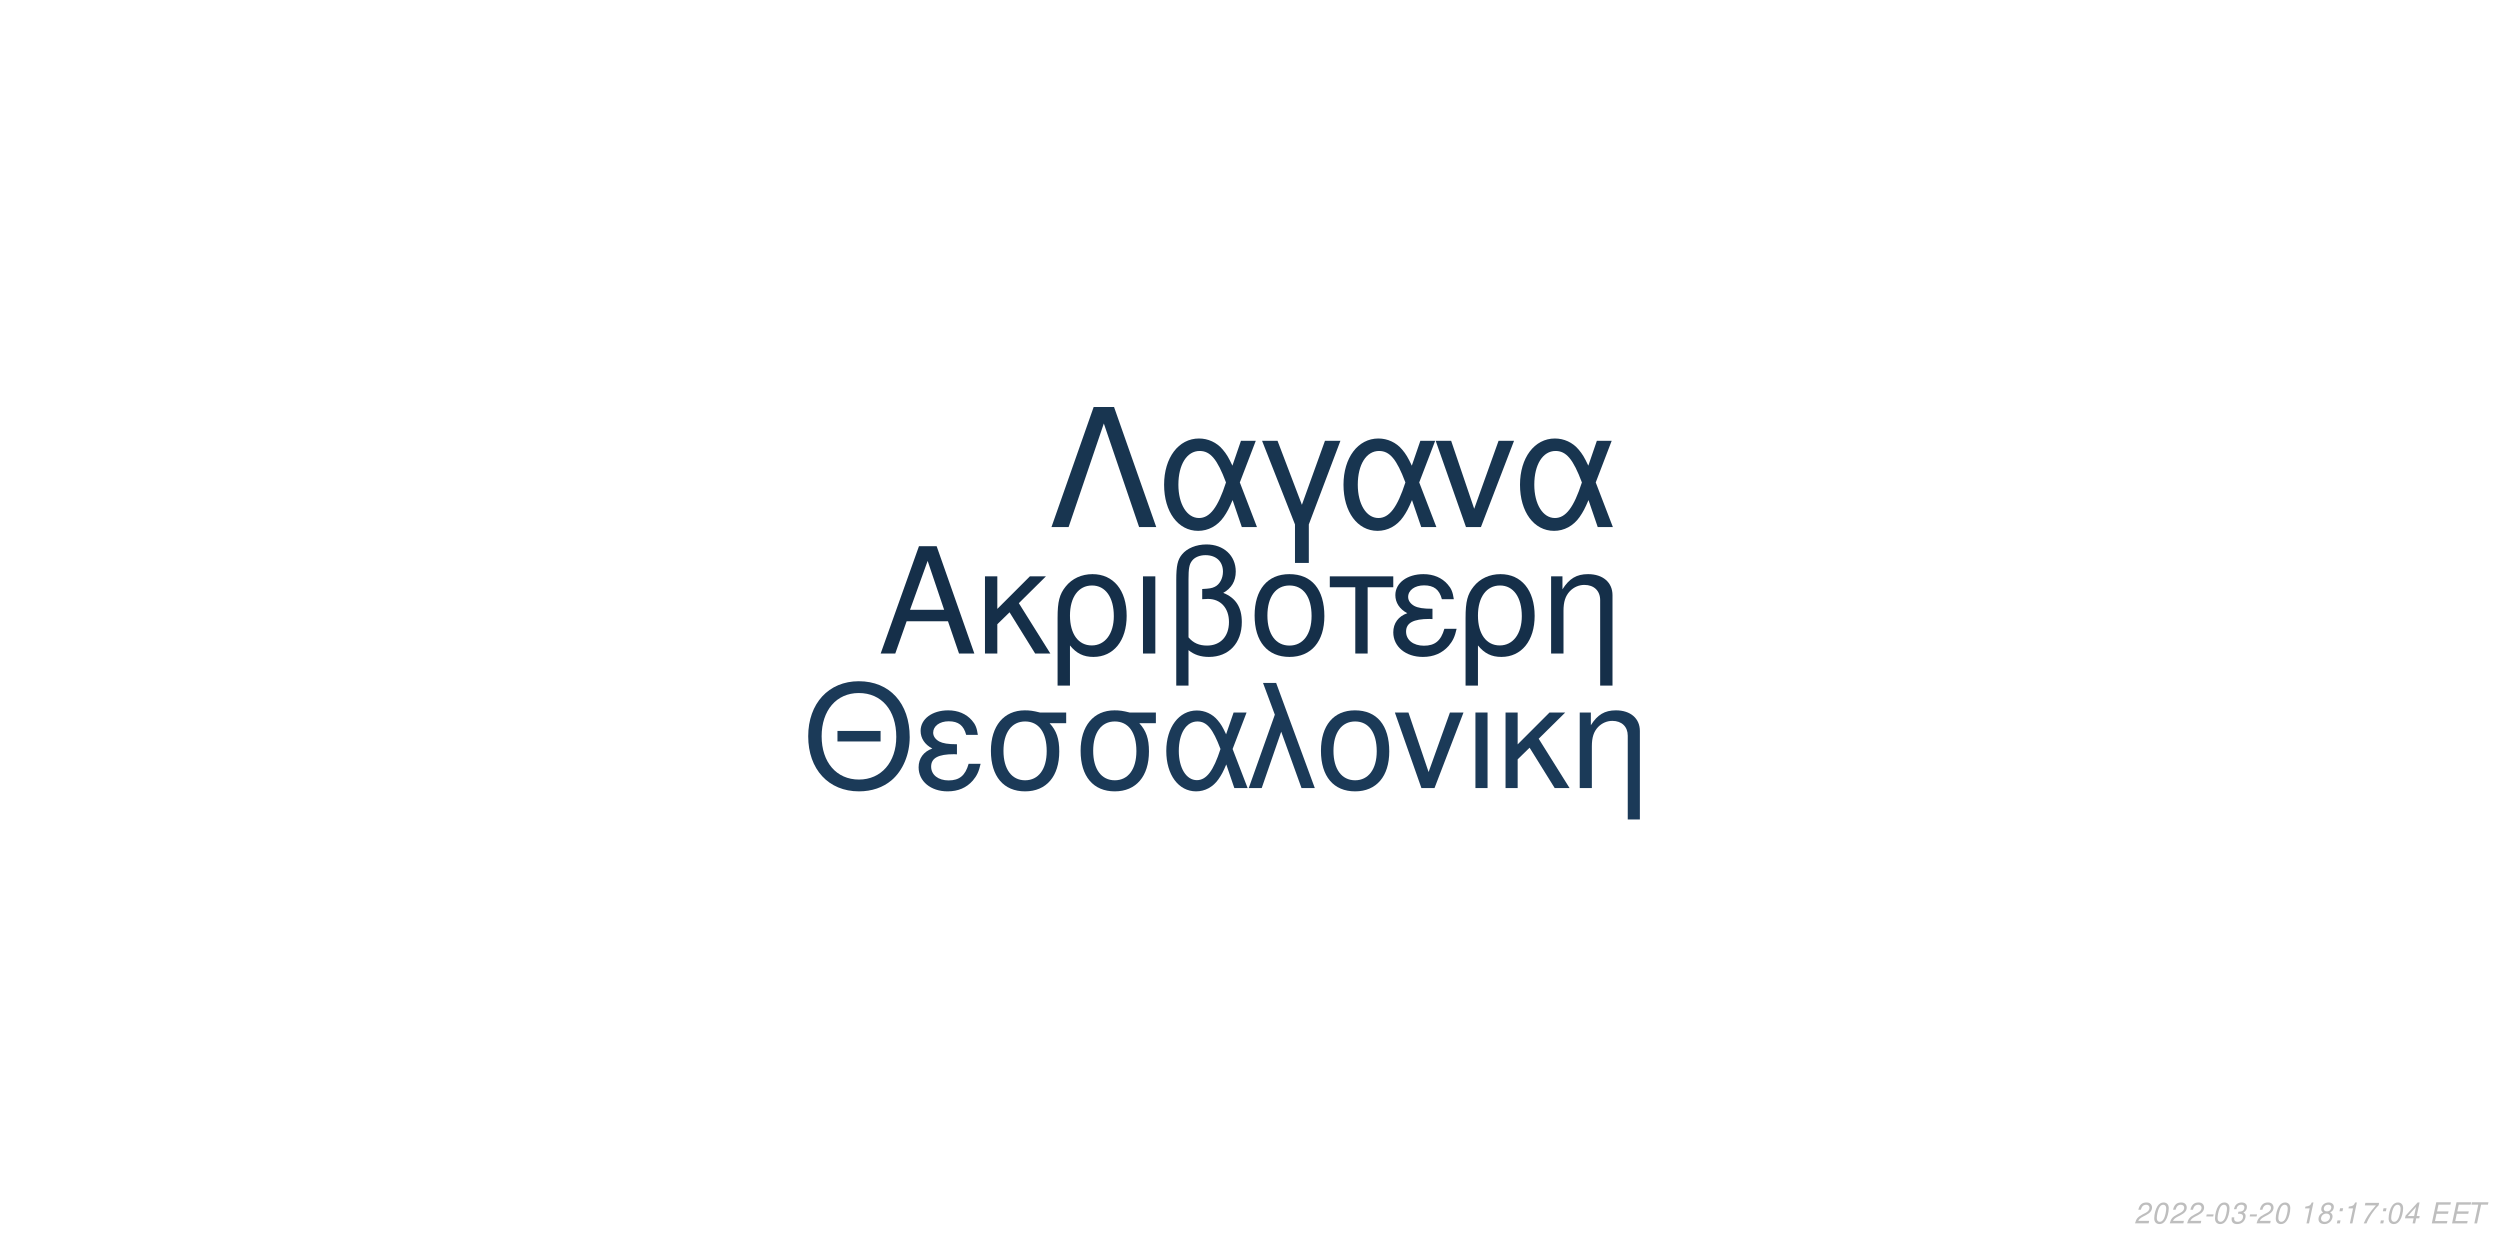
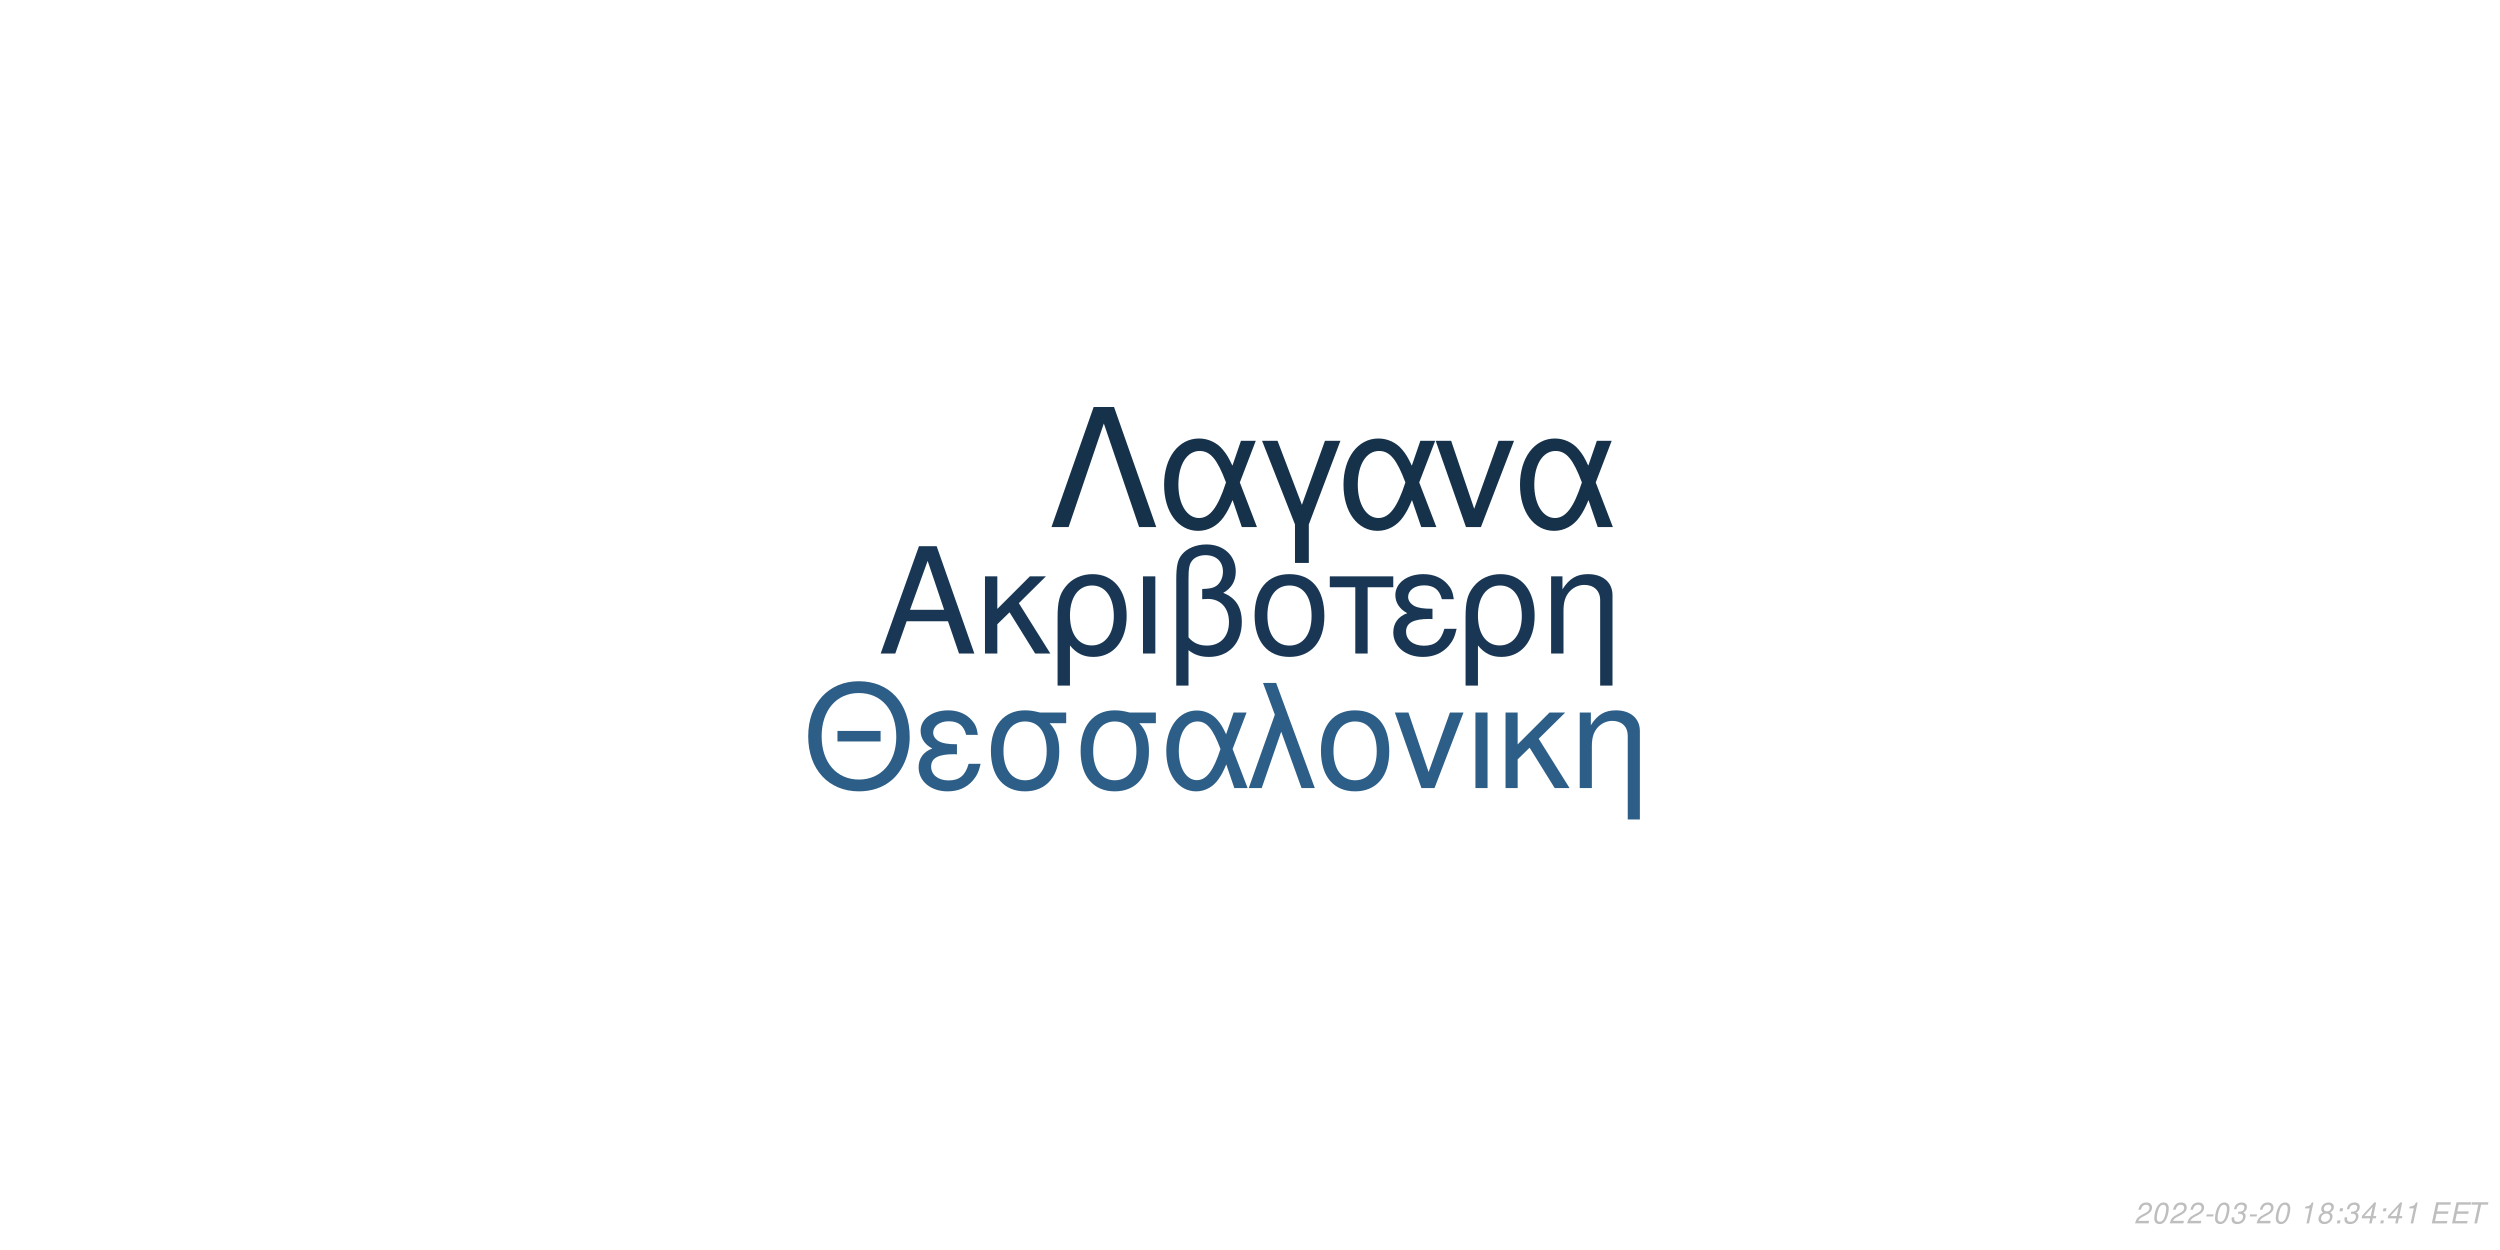
<svg xmlns="http://www.w3.org/2000/svg" xmlns:xlink="http://www.w3.org/1999/xlink" width="864pt" height="432pt" viewBox="0 0 864 432" version="1.1">
  <defs>
    <g>
      <symbol overflow="visible" id="glyph0-0">
        <path style="stroke:none;" d="" />
      </symbol>
      <symbol overflow="visible" id="glyph0-1">
        <path style="stroke:none;" d="M 24.125 -11.141 L 27.938 0 L 33.234 0 L 20.203 -37.094 L 14.094 -37.094 L 0.859 0 L 5.906 0 L 9.828 -11.141 Z M 22.797 -15.109 L 11 -15.109 L 17.094 -32.016 Z M 22.797 -15.109 " />
      </symbol>
      <symbol overflow="visible" id="glyph0-2">
        <path style="stroke:none;" d="M 7.172 -15.422 L 7.172 -26.672 L 2.906 -26.672 L 2.906 0 L 7.172 0 L 7.172 -10.125 L 11.406 -14.25 L 20.25 0 L 25.5 0 L 14.609 -17.406 L 23.969 -26.672 L 18.422 -26.672 Z M 7.172 -15.422 " />
      </symbol>
      <symbol overflow="visible" id="glyph0-3">
        <path style="stroke:none;" d="M 3 11.094 L 7.281 11.094 L 7.281 -2.797 C 9.516 -0.047 11.953 1.172 15.375 1.172 C 22.344 1.172 26.875 -4.422 26.875 -13.031 C 26.875 -21.891 22.297 -27.438 15.062 -27.438 C 11.297 -27.438 7.984 -25.906 5.797 -23.156 C 3.672 -20.516 3 -17.969 3 -12.359 Z M 14.906 -23.516 C 19.547 -23.516 22.438 -19.438 22.438 -12.922 C 22.438 -6.812 19.391 -2.797 14.812 -2.797 C 10.172 -2.797 7.281 -6.766 7.281 -13.125 C 7.281 -19.484 10.234 -23.516 14.906 -23.516 Z M 14.906 -23.516 " />
      </symbol>
      <symbol overflow="visible" id="glyph0-4">
        <path style="stroke:none;" d="M 3.516 0 L 7.781 0 L 7.781 -26.672 L 3.516 -26.672 Z M 3.516 0 " />
      </symbol>
      <symbol overflow="visible" id="glyph0-5">
        <path style="stroke:none;" d="M 4.016 11.094 L 8.25 11.094 L 8.25 -1.172 C 10.172 0.406 12.422 1.172 15.312 1.172 C 22.188 1.172 26.672 -3.609 26.672 -10.891 C 26.672 -15.984 24.578 -19.234 20.25 -20.969 C 23.109 -22.547 24.578 -25.031 24.578 -28.344 C 24.578 -33.844 20.406 -37.703 14.453 -37.703 C 10.938 -37.703 7.734 -36.391 6 -34.25 C 4.484 -32.422 4.016 -30.328 4.016 -25.391 Z M 8.25 -25.656 C 8.25 -29.359 8.5 -30.844 9.469 -32.062 C 10.375 -33.281 12.156 -34 14.094 -34 C 17.812 -34 20.156 -31.812 20.156 -28.297 C 20.156 -25.953 18.984 -23.812 17.297 -23.047 C 16.281 -22.547 15.469 -22.438 12.984 -22.297 L 12.984 -18.781 C 13.734 -18.828 14.344 -18.875 14.969 -18.875 C 19.344 -18.875 22.234 -15.719 22.234 -10.891 C 22.234 -5.906 19.281 -2.75 14.656 -2.75 C 11.953 -2.75 9.922 -3.609 8.25 -5.594 Z M 8.25 -25.656 " />
      </symbol>
      <symbol overflow="visible" id="glyph0-6">
        <path style="stroke:none;" d="M 14.094 -27.438 C 6.562 -27.438 2.094 -22.094 2.094 -13.125 C 2.094 -4.125 6.562 1.172 14.141 1.172 C 21.672 1.172 26.203 -4.172 26.203 -12.922 C 26.203 -22.188 21.828 -27.438 14.094 -27.438 Z M 14.141 -23.516 C 18.938 -23.516 21.781 -19.594 21.781 -12.984 C 21.781 -6.672 18.828 -2.75 14.141 -2.75 C 9.422 -2.75 6.516 -6.672 6.516 -13.125 C 6.516 -19.594 9.422 -23.516 14.141 -23.516 Z M 14.141 -23.516 " />
      </symbol>
      <symbol overflow="visible" id="glyph0-7">
        <path style="stroke:none;" d="M 7.891 0 L 12.156 0 L 12.156 -22.906 L 21.016 -22.906 L 21.016 -26.672 L -0.922 -26.672 L -0.922 -22.906 L 7.891 -22.906 Z M 7.891 0 " />
      </symbol>
      <symbol overflow="visible" id="glyph0-8">
        <path style="stroke:none;" d="M 14.562 -15.469 C 11.344 -15.469 9.562 -15.781 8.297 -16.438 C 6.922 -17.203 6.156 -18.328 6.156 -19.547 C 6.156 -21.891 8.453 -23.562 11.656 -23.562 C 15.062 -23.562 16.953 -22.094 17.812 -18.781 L 21.938 -18.781 C 21.578 -21.266 21.062 -22.5 19.797 -23.922 C 17.812 -26.203 14.906 -27.438 11.453 -27.438 C 5.797 -27.438 1.734 -24.375 1.734 -20.203 C 1.734 -17.609 3.156 -15.375 5.859 -13.938 C 2.797 -12.875 1.016 -10.484 1.016 -7.328 C 1.016 -2.391 5.297 1.172 11.25 1.172 C 14.969 1.172 17.906 -0.109 20.156 -2.641 C 21.578 -4.328 22.297 -5.797 22.906 -8.547 L 18.672 -8.547 C 17.5 -4.422 15.422 -2.703 11.609 -2.703 C 7.938 -2.703 5.438 -4.688 5.438 -7.578 C 5.438 -10.578 7.938 -11.953 13.484 -11.953 C 13.641 -11.953 14.094 -11.953 14.562 -11.906 Z M 14.562 -15.469 " />
      </symbol>
      <symbol overflow="visible" id="glyph0-9">
        <path style="stroke:none;" d="M 3.562 -26.672 L 3.562 0 L 7.844 0 L 7.844 -14.703 C 7.844 -17.906 8.5 -19.891 10.031 -21.531 C 11.406 -22.953 13.188 -23.719 15.062 -23.719 C 18.375 -23.719 20.516 -21.672 20.516 -18.469 L 20.516 11.094 L 24.781 11.094 L 24.781 -20.156 C 24.781 -24.578 21.469 -27.438 16.328 -27.438 C 12.359 -27.438 9.828 -25.906 7.484 -22.188 L 7.484 -26.672 Z M 3.562 -26.672 " />
      </symbol>
      <symbol overflow="visible" id="glyph1-0">
        <path style="stroke:none;" d="" />
      </symbol>
      <symbol overflow="visible" id="glyph1-1">
        <path style="stroke:none;" d="M 26.859 -19.734 L 11.953 -19.734 L 11.953 -16.094 L 26.859 -16.094 Z M 19.328 -36.922 C 8.922 -36.922 1.844 -29.25 1.844 -17.891 C 1.844 -6.484 8.875 1.141 19.391 1.141 C 23.812 1.141 27.703 -0.203 30.641 -2.688 C 34.578 -6.031 36.922 -11.656 36.922 -17.594 C 36.922 -29.297 30 -36.922 19.328 -36.922 Z M 19.328 -32.844 C 27.203 -32.844 32.281 -26.906 32.281 -17.688 C 32.281 -8.922 27.062 -2.938 19.391 -2.938 C 11.609 -2.938 6.484 -8.922 6.484 -17.891 C 6.484 -26.859 11.609 -32.844 19.328 -32.844 Z M 19.328 -32.844 " />
      </symbol>
      <symbol overflow="visible" id="glyph1-2">
        <path style="stroke:none;" d="M 14.25 -15.141 C 11.109 -15.141 9.375 -15.453 8.125 -16.094 C 6.781 -16.844 6.031 -17.938 6.031 -19.141 C 6.031 -21.422 8.266 -23.078 11.406 -23.078 C 14.75 -23.078 16.594 -21.625 17.438 -18.391 L 21.469 -18.391 C 21.125 -20.828 20.625 -22.031 19.391 -23.422 C 17.438 -25.656 14.594 -26.859 11.219 -26.859 C 5.688 -26.859 1.688 -23.875 1.688 -19.781 C 1.688 -17.234 3.094 -15.047 5.734 -13.656 C 2.734 -12.609 1 -10.266 1 -7.172 C 1 -2.344 5.188 1.141 11.016 1.141 C 14.656 1.141 17.547 -0.094 19.734 -2.594 C 21.125 -4.234 21.828 -5.688 22.422 -8.375 L 18.281 -8.375 C 17.141 -4.328 15.094 -2.641 11.359 -2.641 C 7.766 -2.641 5.328 -4.578 5.328 -7.422 C 5.328 -10.359 7.766 -11.703 13.203 -11.703 C 13.359 -11.703 13.797 -11.703 14.25 -11.656 Z M 14.25 -15.141 " />
      </symbol>
      <symbol overflow="visible" id="glyph1-3">
        <path style="stroke:none;" d="M 29 -26.109 L 19.938 -26.109 C 17.594 -26.703 16.438 -26.859 14.703 -26.859 C 7.469 -26.859 2.984 -21.469 2.984 -12.859 C 2.984 -4.031 7.375 1.141 14.797 1.141 C 22.172 1.141 26.609 -4.078 26.609 -12.656 C 26.609 -17.047 25.656 -19.828 23.266 -22.422 L 29 -22.422 Z M 14.797 -23.016 C 19.531 -23.016 22.266 -19.234 22.266 -12.75 C 22.266 -6.531 19.438 -2.688 14.797 -2.688 C 10.172 -2.688 7.328 -6.531 7.328 -12.859 C 7.328 -19.188 10.172 -23.016 14.797 -23.016 Z M 14.797 -23.016 " />
      </symbol>
      <symbol overflow="visible" id="glyph1-4">
        <path style="stroke:none;" d="M 29.344 -26.109 L 24.859 -26.109 L 22.266 -18.578 C 21.125 -21.031 20.484 -22.125 19.328 -23.469 C 17.547 -25.609 14.906 -26.812 12.156 -26.812 C 5.984 -26.812 1.594 -20.984 1.594 -12.812 C 1.594 -4.578 5.828 1.141 11.906 1.141 C 14.953 1.141 17.734 -0.344 19.625 -3.047 C 20.672 -4.531 21.281 -5.688 22.328 -8.172 L 25.109 0 L 29.703 0 L 24.516 -13.5 Z M 20.328 -13.5 C 17.891 -5.922 15.453 -2.734 12.156 -2.734 C 8.516 -2.734 5.922 -6.922 5.922 -12.812 C 5.922 -18.938 8.516 -23.016 12.359 -23.016 C 15.594 -23.016 17.688 -20.531 20.328 -13.5 Z M 20.328 -13.5 " />
      </symbol>
      <symbol overflow="visible" id="glyph1-5">
        <path style="stroke:none;" d="M 1.094 0 L 5.578 0 L 12.312 -19.484 L 19.328 0 L 23.922 0 L 10.562 -36.328 L 6.031 -36.328 L 10.109 -25.359 Z M 1.094 0 " />
      </symbol>
      <symbol overflow="visible" id="glyph1-6">
        <path style="stroke:none;" d="M 13.797 -26.859 C 6.422 -26.859 2.047 -21.625 2.047 -12.859 C 2.047 -4.031 6.422 1.141 13.859 1.141 C 21.234 1.141 25.656 -4.078 25.656 -12.656 C 25.656 -21.719 21.375 -26.859 13.797 -26.859 Z M 13.859 -23.016 C 18.531 -23.016 21.328 -19.188 21.328 -12.703 C 21.328 -6.531 18.438 -2.688 13.859 -2.688 C 9.219 -2.688 6.375 -6.531 6.375 -12.859 C 6.375 -19.188 9.219 -23.016 13.859 -23.016 Z M 13.859 -23.016 " />
      </symbol>
      <symbol overflow="visible" id="glyph1-7">
        <path style="stroke:none;" d="M 14.297 0 L 24.312 -26.109 L 19.625 -26.109 L 12.25 -5.531 L 5.281 -26.109 L 0.594 -26.109 L 9.766 0 Z M 14.297 0 " />
      </symbol>
      <symbol overflow="visible" id="glyph1-8">
        <path style="stroke:none;" d="M 3.438 0 L 7.625 0 L 7.625 -26.109 L 3.438 -26.109 Z M 3.438 0 " />
      </symbol>
      <symbol overflow="visible" id="glyph1-9">
        <path style="stroke:none;" d="M 7.031 -15.094 L 7.031 -26.109 L 2.844 -26.109 L 2.844 0 L 7.031 0 L 7.031 -9.922 L 11.156 -13.953 L 19.828 0 L 24.969 0 L 14.297 -17.047 L 23.469 -26.109 L 18.031 -26.109 Z M 7.031 -15.094 " />
      </symbol>
      <symbol overflow="visible" id="glyph1-10">
        <path style="stroke:none;" d="M 3.484 -26.109 L 3.484 0 L 7.672 0 L 7.672 -14.406 C 7.672 -17.547 8.328 -19.484 9.812 -21.078 C 11.156 -22.469 12.906 -23.219 14.75 -23.219 C 17.984 -23.219 20.078 -21.234 20.078 -18.094 L 20.078 10.859 L 24.266 10.859 L 24.266 -19.734 C 24.266 -24.062 21.031 -26.859 16 -26.859 C 12.109 -26.859 9.609 -25.359 7.328 -21.719 L 7.328 -26.109 Z M 3.484 -26.109 " />
      </symbol>
      <symbol overflow="visible" id="glyph2-0">
        <path style="stroke:none;" d="" />
      </symbol>
      <symbol overflow="visible" id="glyph2-1">
        <path style="stroke:none;" d="M 22.531 -41.484 L 15.484 -41.484 L 0.906 0 L 6.828 0 L 19 -35.797 L 31.188 0 L 37.109 0 Z M 22.531 -41.484 " />
      </symbol>
      <symbol overflow="visible" id="glyph2-2">
        <path style="stroke:none;" d="M 33.516 -29.812 L 28.391 -29.812 L 25.438 -21.219 C 24.125 -24.016 23.391 -25.266 22.078 -26.797 C 20.031 -29.25 17.016 -30.609 13.891 -30.609 C 6.828 -30.609 1.828 -23.953 1.828 -14.625 C 1.828 -5.234 6.656 1.312 13.594 1.312 C 17.078 1.312 20.266 -0.391 22.422 -3.469 C 23.609 -5.172 24.297 -6.484 25.5 -9.328 L 28.688 0 L 33.922 0 L 28 -15.422 Z M 23.219 -15.422 C 20.422 -6.766 17.641 -3.125 13.891 -3.125 C 9.734 -3.125 6.766 -7.906 6.766 -14.625 C 6.766 -21.625 9.734 -26.297 14.109 -26.297 C 17.812 -26.297 20.203 -23.453 23.219 -15.422 Z M 23.219 -15.422 " />
      </symbol>
      <symbol overflow="visible" id="glyph2-3">
        <path style="stroke:none;" d="M 12.062 12.406 L 16.844 12.406 L 16.844 -0.906 L 27.766 -29.812 L 22.422 -29.812 L 14.453 -7.688 L 6.031 -29.812 L 0.688 -29.812 L 12.062 -0.906 Z M 12.062 12.406 " />
      </symbol>
      <symbol overflow="visible" id="glyph2-4">
        <path style="stroke:none;" d="M 16.328 0 L 27.766 -29.812 L 22.422 -29.812 L 14 -6.312 L 6.031 -29.812 L 0.688 -29.812 L 11.156 0 Z M 16.328 0 " />
      </symbol>
      <symbol overflow="visible" id="glyph3-0">
        <path style="stroke:none;" d="" />
      </symbol>
      <symbol overflow="visible" id="glyph3-1">
        <path style="stroke:none;" d="M 5.234 -0.875 L 1.469 -0.875 C 1.641 -1.375 2.203 -1.891 3.109 -2.344 L 4.234 -2.938 C 5.562 -3.625 6.219 -4.469 6.219 -5.484 C 6.219 -5.938 6.062 -6.359 5.797 -6.656 C 5.469 -7.047 4.984 -7.234 4.312 -7.234 C 2.766 -7.234 1.891 -6.453 1.484 -4.734 L 2.375 -4.734 C 2.484 -5.188 2.609 -5.484 2.797 -5.75 C 3.094 -6.203 3.609 -6.453 4.188 -6.453 C 4.891 -6.453 5.344 -6.031 5.344 -5.375 C 5.344 -4.703 4.859 -4.094 4.016 -3.656 L 2.984 -3.125 C 1.234 -2.188 0.797 -1.656 0.344 -0.016 L 5.047 -0.016 Z M 5.234 -0.875 " />
      </symbol>
      <symbol overflow="visible" id="glyph3-2">
        <path style="stroke:none;" d="M 4.203 -7.234 C 3.375 -7.234 2.688 -6.812 2.125 -5.984 C 1.484 -5.047 0.984 -3.188 0.984 -1.734 C 0.984 -1.109 1.172 -0.562 1.484 -0.266 C 1.797 0.047 2.281 0.234 2.766 0.234 C 3.625 0.234 4.281 -0.156 4.859 -1.016 C 5.516 -1.953 6 -3.797 6 -5.266 C 6 -6.5 5.328 -7.234 4.203 -7.234 Z M 4.094 -6.453 C 4.734 -6.453 5.125 -5.984 5.125 -5.156 C 5.125 -4.203 4.781 -2.625 4.406 -1.812 C 3.984 -0.938 3.516 -0.547 2.875 -0.547 C 2.25 -0.547 1.875 -1.031 1.875 -1.828 C 1.875 -2.797 2.203 -4.344 2.594 -5.203 C 2.984 -6.047 3.453 -6.453 4.094 -6.453 Z M 4.094 -6.453 " />
      </symbol>
      <symbol overflow="visible" id="glyph3-3">
        <path style="stroke:none;" d="M 3.516 -3.125 L 1.125 -3.125 L 0.969 -2.406 L 3.359 -2.406 Z M 3.516 -3.125 " />
      </symbol>
      <symbol overflow="visible" id="glyph3-4">
        <path style="stroke:none;" d="M 2.922 -3.312 C 3.125 -3.344 3.234 -3.344 3.375 -3.344 C 4.203 -3.344 4.688 -3 4.688 -2.406 C 4.688 -1.312 3.906 -0.547 2.781 -0.547 C 2.047 -0.547 1.594 -0.938 1.594 -1.562 C 1.594 -1.719 1.609 -1.844 1.656 -2.094 L 0.766 -2.094 C 0.734 -1.797 0.719 -1.641 0.719 -1.469 C 0.719 -0.375 1.406 0.234 2.641 0.234 C 3.547 0.234 4.297 -0.078 4.812 -0.656 C 5.266 -1.156 5.562 -1.875 5.562 -2.547 C 5.562 -3.125 5.344 -3.453 4.797 -3.734 C 5.641 -4.234 6.016 -4.844 6.016 -5.734 C 6.016 -6.656 5.312 -7.234 4.203 -7.234 C 3.375 -7.234 2.672 -6.938 2.188 -6.375 C 1.891 -6.031 1.703 -5.641 1.516 -4.906 L 2.391 -4.906 C 2.5 -5.359 2.594 -5.594 2.734 -5.812 C 3.047 -6.234 3.516 -6.453 4.078 -6.453 C 4.734 -6.453 5.141 -6.125 5.141 -5.578 C 5.141 -5.188 5.016 -4.797 4.797 -4.547 C 4.516 -4.234 4 -4.062 3.266 -4.062 L 3.078 -4.062 Z M 2.922 -3.312 " />
      </symbol>
      <symbol overflow="visible" id="glyph3-5">
        <path style="stroke:none;" d="" />
      </symbol>
      <symbol overflow="visible" id="glyph3-6">
        <path style="stroke:none;" d="M 3.703 -5.188 L 2.594 0 L 3.469 0 L 5.016 -7.234 L 4.438 -7.234 C 3.906 -6.156 3.688 -6.016 2.234 -5.812 L 2.109 -5.188 Z M 3.703 -5.188 " />
      </symbol>
      <symbol overflow="visible" id="glyph3-7">
        <path style="stroke:none;" d="M 4.766 -3.797 C 5.078 -3.969 5.234 -4.078 5.438 -4.234 C 5.812 -4.594 6.062 -5.172 6.062 -5.734 C 6.062 -6.625 5.344 -7.234 4.266 -7.234 C 2.812 -7.234 1.703 -6.219 1.703 -4.875 C 1.703 -4.406 1.875 -4.125 2.359 -3.812 C 1.297 -3.312 0.75 -2.516 0.75 -1.469 C 0.75 -0.438 1.547 0.234 2.812 0.234 C 3.656 0.234 4.359 -0.094 4.938 -0.734 C 5.359 -1.234 5.609 -1.859 5.609 -2.438 C 5.609 -3.047 5.312 -3.516 4.766 -3.797 Z M 4.109 -6.453 C 4.797 -6.453 5.188 -6.125 5.188 -5.578 C 5.188 -5.266 5.062 -4.922 4.859 -4.672 C 4.562 -4.312 4.188 -4.156 3.656 -4.156 C 2.984 -4.156 2.594 -4.453 2.594 -4.984 C 2.594 -5.859 3.203 -6.453 4.109 -6.453 Z M 3.453 -3.406 C 4.234 -3.406 4.734 -2.984 4.734 -2.312 C 4.734 -1.312 3.922 -0.547 2.875 -0.547 C 2.125 -0.547 1.625 -0.969 1.625 -1.625 C 1.625 -2.609 2.438 -3.406 3.453 -3.406 Z M 3.453 -3.406 " />
      </symbol>
      <symbol overflow="visible" id="glyph3-8">
        <path style="stroke:none;" d="M 2.359 -1.031 L 1.312 -1.031 L 1.094 0 L 2.141 0 Z M 3.266 -5.234 L 2.219 -5.234 L 2 -4.203 L 3.047 -4.203 Z M 3.266 -5.234 " />
      </symbol>
      <symbol overflow="visible" id="glyph3-9">
-         <path style="stroke:none;" d="M 6.703 -7.094 L 1.953 -7.094 L 1.766 -6.219 L 5.594 -6.219 C 3.344 -3.688 2.266 -2.109 1.375 0 L 2.344 0 C 3.031 -1.906 4.828 -4.594 6.547 -6.281 Z M 6.703 -7.094 " />
+         <path style="stroke:none;" d="M 3.625 -1.75 L 3.266 0 L 4.141 0 L 4.516 -1.75 L 5.562 -1.75 L 5.734 -2.531 L 4.688 -2.531 L 5.688 -7.234 L 5.016 -7.234 L 0.844 -2.672 L 0.641 -1.75 Z M 3.797 -2.531 L 1.594 -2.531 L 4.469 -5.703 Z M 3.797 -2.531 " />
      </symbol>
      <symbol overflow="visible" id="glyph3-10">
-         <path style="stroke:none;" d="M 3.625 -1.75 L 3.266 0 L 4.141 0 L 4.516 -1.75 L 5.562 -1.75 L 5.734 -2.531 L 4.688 -2.531 L 5.688 -7.234 L 5.016 -7.234 L 0.844 -2.672 L 0.641 -1.75 Z M 3.797 -2.531 L 1.594 -2.531 L 4.469 -5.703 Z M 3.797 -2.531 " />
+         <path style="stroke:none;" d="M 2.547 -3.312 L 6.5 -3.312 L 6.688 -4.141 L 2.719 -4.141 L 3.219 -6.469 L 7.344 -6.469 L 7.516 -7.297 L 2.453 -7.297 L 0.906 0 L 6.125 0 L 6.297 -0.812 L 2.016 -0.812 Z M 2.547 -3.312 " />
      </symbol>
      <symbol overflow="visible" id="glyph3-11">
-         <path style="stroke:none;" d="M 2.547 -3.312 L 6.5 -3.312 L 6.688 -4.141 L 2.719 -4.141 L 3.219 -6.469 L 7.344 -6.469 L 7.516 -7.297 L 2.453 -7.297 L 0.906 0 L 6.125 0 L 6.297 -0.812 L 2.016 -0.812 Z M 2.547 -3.312 " />
-       </symbol>
-       <symbol overflow="visible" id="glyph3-12">
        <path style="stroke:none;" d="M 4.938 -6.469 L 7.312 -6.469 L 7.484 -7.297 L 1.75 -7.297 L 1.578 -6.469 L 3.984 -6.469 L 2.609 0 L 3.547 0 Z M 4.938 -6.469 " />
      </symbol>
    </g>
  </defs>
  <g id="surface1">
    <rect x="0" y="0" width="864" height="432" style="fill:rgb(100%,100%,100%);fill-opacity:1;stroke:none;" />
-     <g style="fill:rgb(8.235%,18.431%,28.627%);fill-opacity:1;">
+     <g style="fill:rgb(9.804%,21.569%,32.941%);fill-opacity:1;">
      <use xlink:href="#glyph0-1" x="303.5" y="225.861" />
      <use xlink:href="#glyph0-2" x="337.5" y="225.861" />
      <use xlink:href="#glyph0-3" x="362.5" y="225.861" />
      <use xlink:href="#glyph0-4" x="391.5" y="225.861" />
      <use xlink:href="#glyph0-5" x="402.5" y="225.861" />
      <use xlink:href="#glyph0-6" x="431.5" y="225.861" />
      <use xlink:href="#glyph0-7" x="460.5" y="225.861" />
      <use xlink:href="#glyph0-8" x="480.5" y="225.861" />
      <use xlink:href="#glyph0-3" x="503.5" y="225.861" />
      <use xlink:href="#glyph0-9" x="532.5" y="225.861" />
    </g>
-     <g style="fill:rgb(10.588%,22.745%,34.51%);fill-opacity:1;">
+     <g style="fill:rgb(17.647%,36.863%,52.941%);fill-opacity:1;">
      <use xlink:href="#glyph1-1" x="277.473" y="272.354" />
      <use xlink:href="#glyph1-2" x="316.473" y="272.354" />
      <use xlink:href="#glyph1-3" x="339.473" y="272.354" />
      <use xlink:href="#glyph1-3" x="370.473" y="272.354" />
      <use xlink:href="#glyph1-4" x="401.473" y="272.354" />
      <use xlink:href="#glyph1-5" x="430.473" y="272.354" />
      <use xlink:href="#glyph1-6" x="454.473" y="272.354" />
      <use xlink:href="#glyph1-7" x="481.473" y="272.354" />
      <use xlink:href="#glyph1-8" x="506.473" y="272.354" />
      <use xlink:href="#glyph1-9" x="517.473" y="272.354" />
      <use xlink:href="#glyph1-10" x="542.473" y="272.354" />
    </g>
-     <g style="fill:rgb(9.412%,20.784%,31.373%);fill-opacity:1;">
+     <g style="fill:rgb(8.627%,19.216%,29.02%);fill-opacity:1;">
      <use xlink:href="#glyph2-1" x="362.484" y="182.152" />
      <use xlink:href="#glyph2-2" x="400.484" y="182.152" />
      <use xlink:href="#glyph2-3" x="435.484" y="182.152" />
      <use xlink:href="#glyph2-2" x="462.484" y="182.152" />
      <use xlink:href="#glyph2-4" x="495.484" y="182.152" />
      <use xlink:href="#glyph2-2" x="523.484" y="182.152" />
    </g>
    <g style="fill:rgb(74.51%,74.51%,74.51%);fill-opacity:1;">
      <use xlink:href="#glyph3-1" x="737.52" y="422.81" />
      <use xlink:href="#glyph3-2" x="743.52" y="422.81" />
      <use xlink:href="#glyph3-1" x="749.52" y="422.81" />
      <use xlink:href="#glyph3-1" x="755.52" y="422.81" />
      <use xlink:href="#glyph3-3" x="761.52" y="422.81" />
      <use xlink:href="#glyph3-2" x="764.52" y="422.81" />
      <use xlink:href="#glyph3-4" x="770.52" y="422.81" />
      <use xlink:href="#glyph3-3" x="776.52" y="422.81" />
      <use xlink:href="#glyph3-1" x="779.52" y="422.81" />
      <use xlink:href="#glyph3-2" x="785.52" y="422.81" />
      <use xlink:href="#glyph3-5" x="791.52" y="422.81" />
      <use xlink:href="#glyph3-6" x="794.52" y="422.81" />
      <use xlink:href="#glyph3-7" x="800.52" y="422.81" />
      <use xlink:href="#glyph3-8" x="806.52" y="422.81" />
-       <use xlink:href="#glyph3-6" x="809.52" y="422.81" />
+       <use xlink:href="#glyph3-4" x="809.52" y="422.81" />
      <use xlink:href="#glyph3-9" x="815.52" y="422.81" />
      <use xlink:href="#glyph3-8" x="821.52" y="422.81" />
-       <use xlink:href="#glyph3-2" x="824.52" y="422.81" />
-       <use xlink:href="#glyph3-10" x="830.52" y="422.81" />
+       <use xlink:href="#glyph3-9" x="824.52" y="422.81" />
+       <use xlink:href="#glyph3-6" x="830.52" y="422.81" />
      <use xlink:href="#glyph3-5" x="836.52" y="422.81" />
-       <use xlink:href="#glyph3-11" x="839.52" y="422.81" />
-       <use xlink:href="#glyph3-11" x="846.52" y="422.81" />
-       <use xlink:href="#glyph3-12" x="852.52" y="422.81" />
+       <use xlink:href="#glyph3-10" x="839.52" y="422.81" />
+       <use xlink:href="#glyph3-10" x="846.52" y="422.81" />
+       <use xlink:href="#glyph3-11" x="852.52" y="422.81" />
    </g>
  </g>
</svg>
